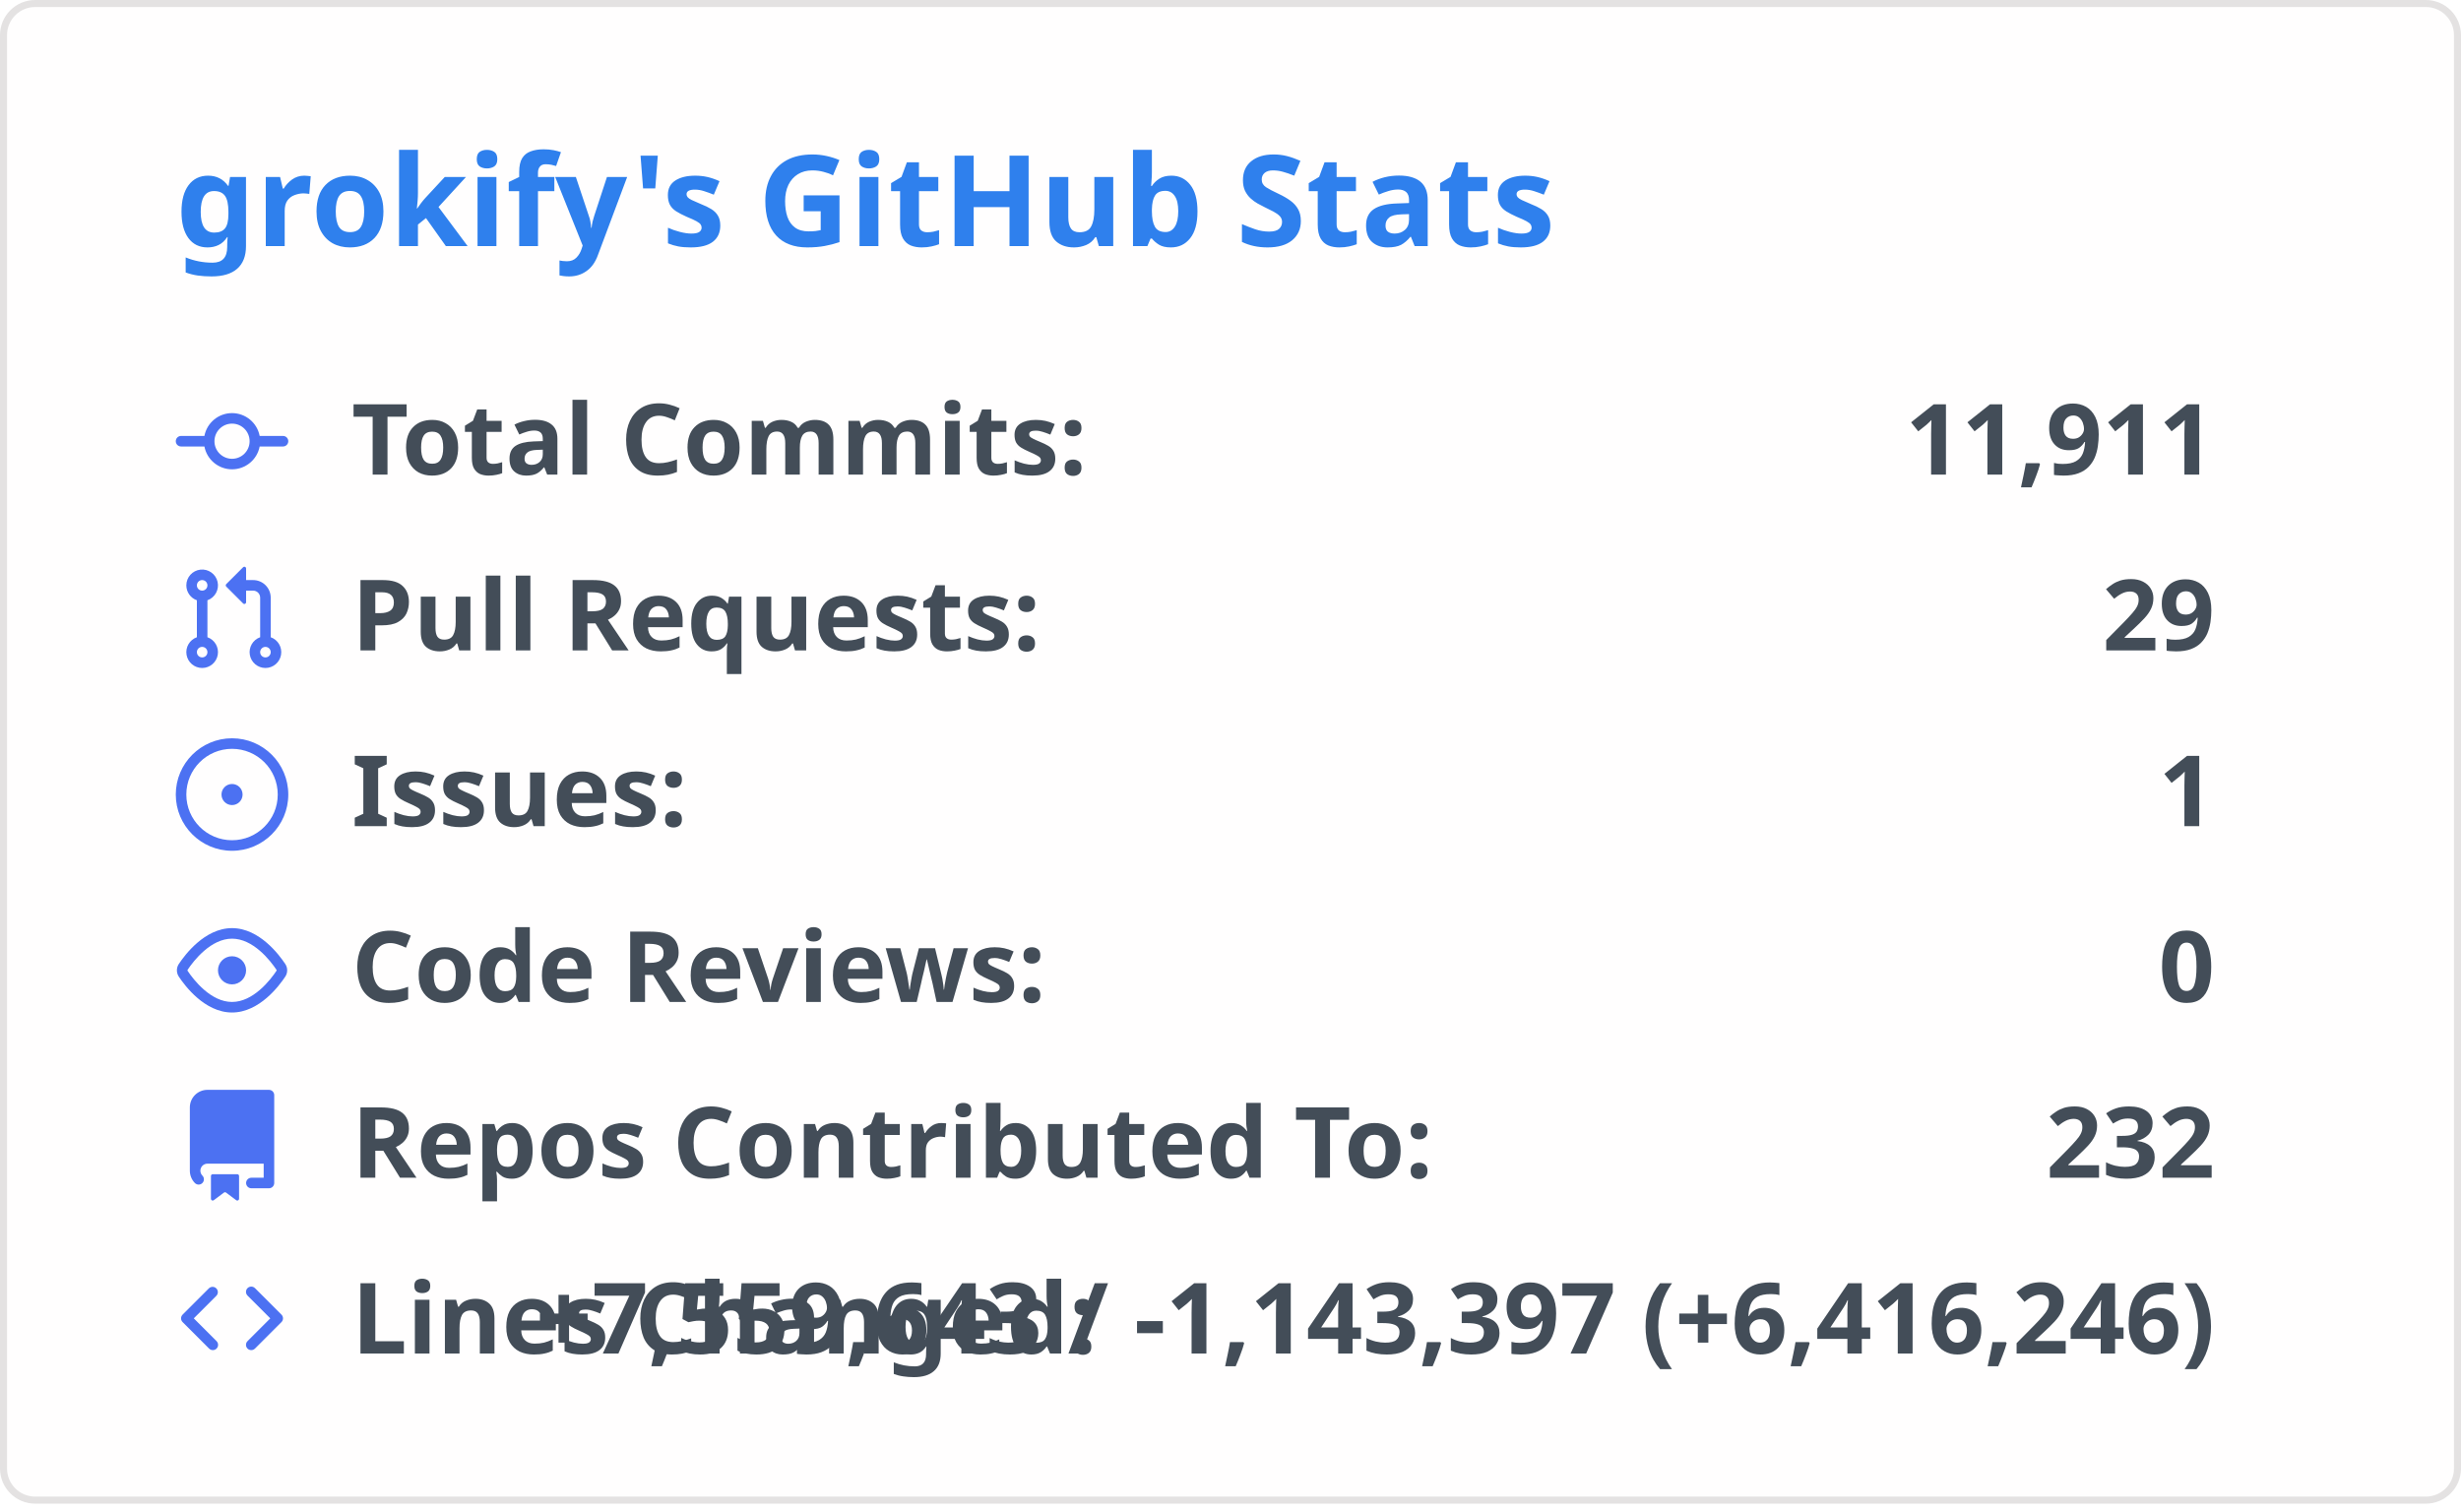
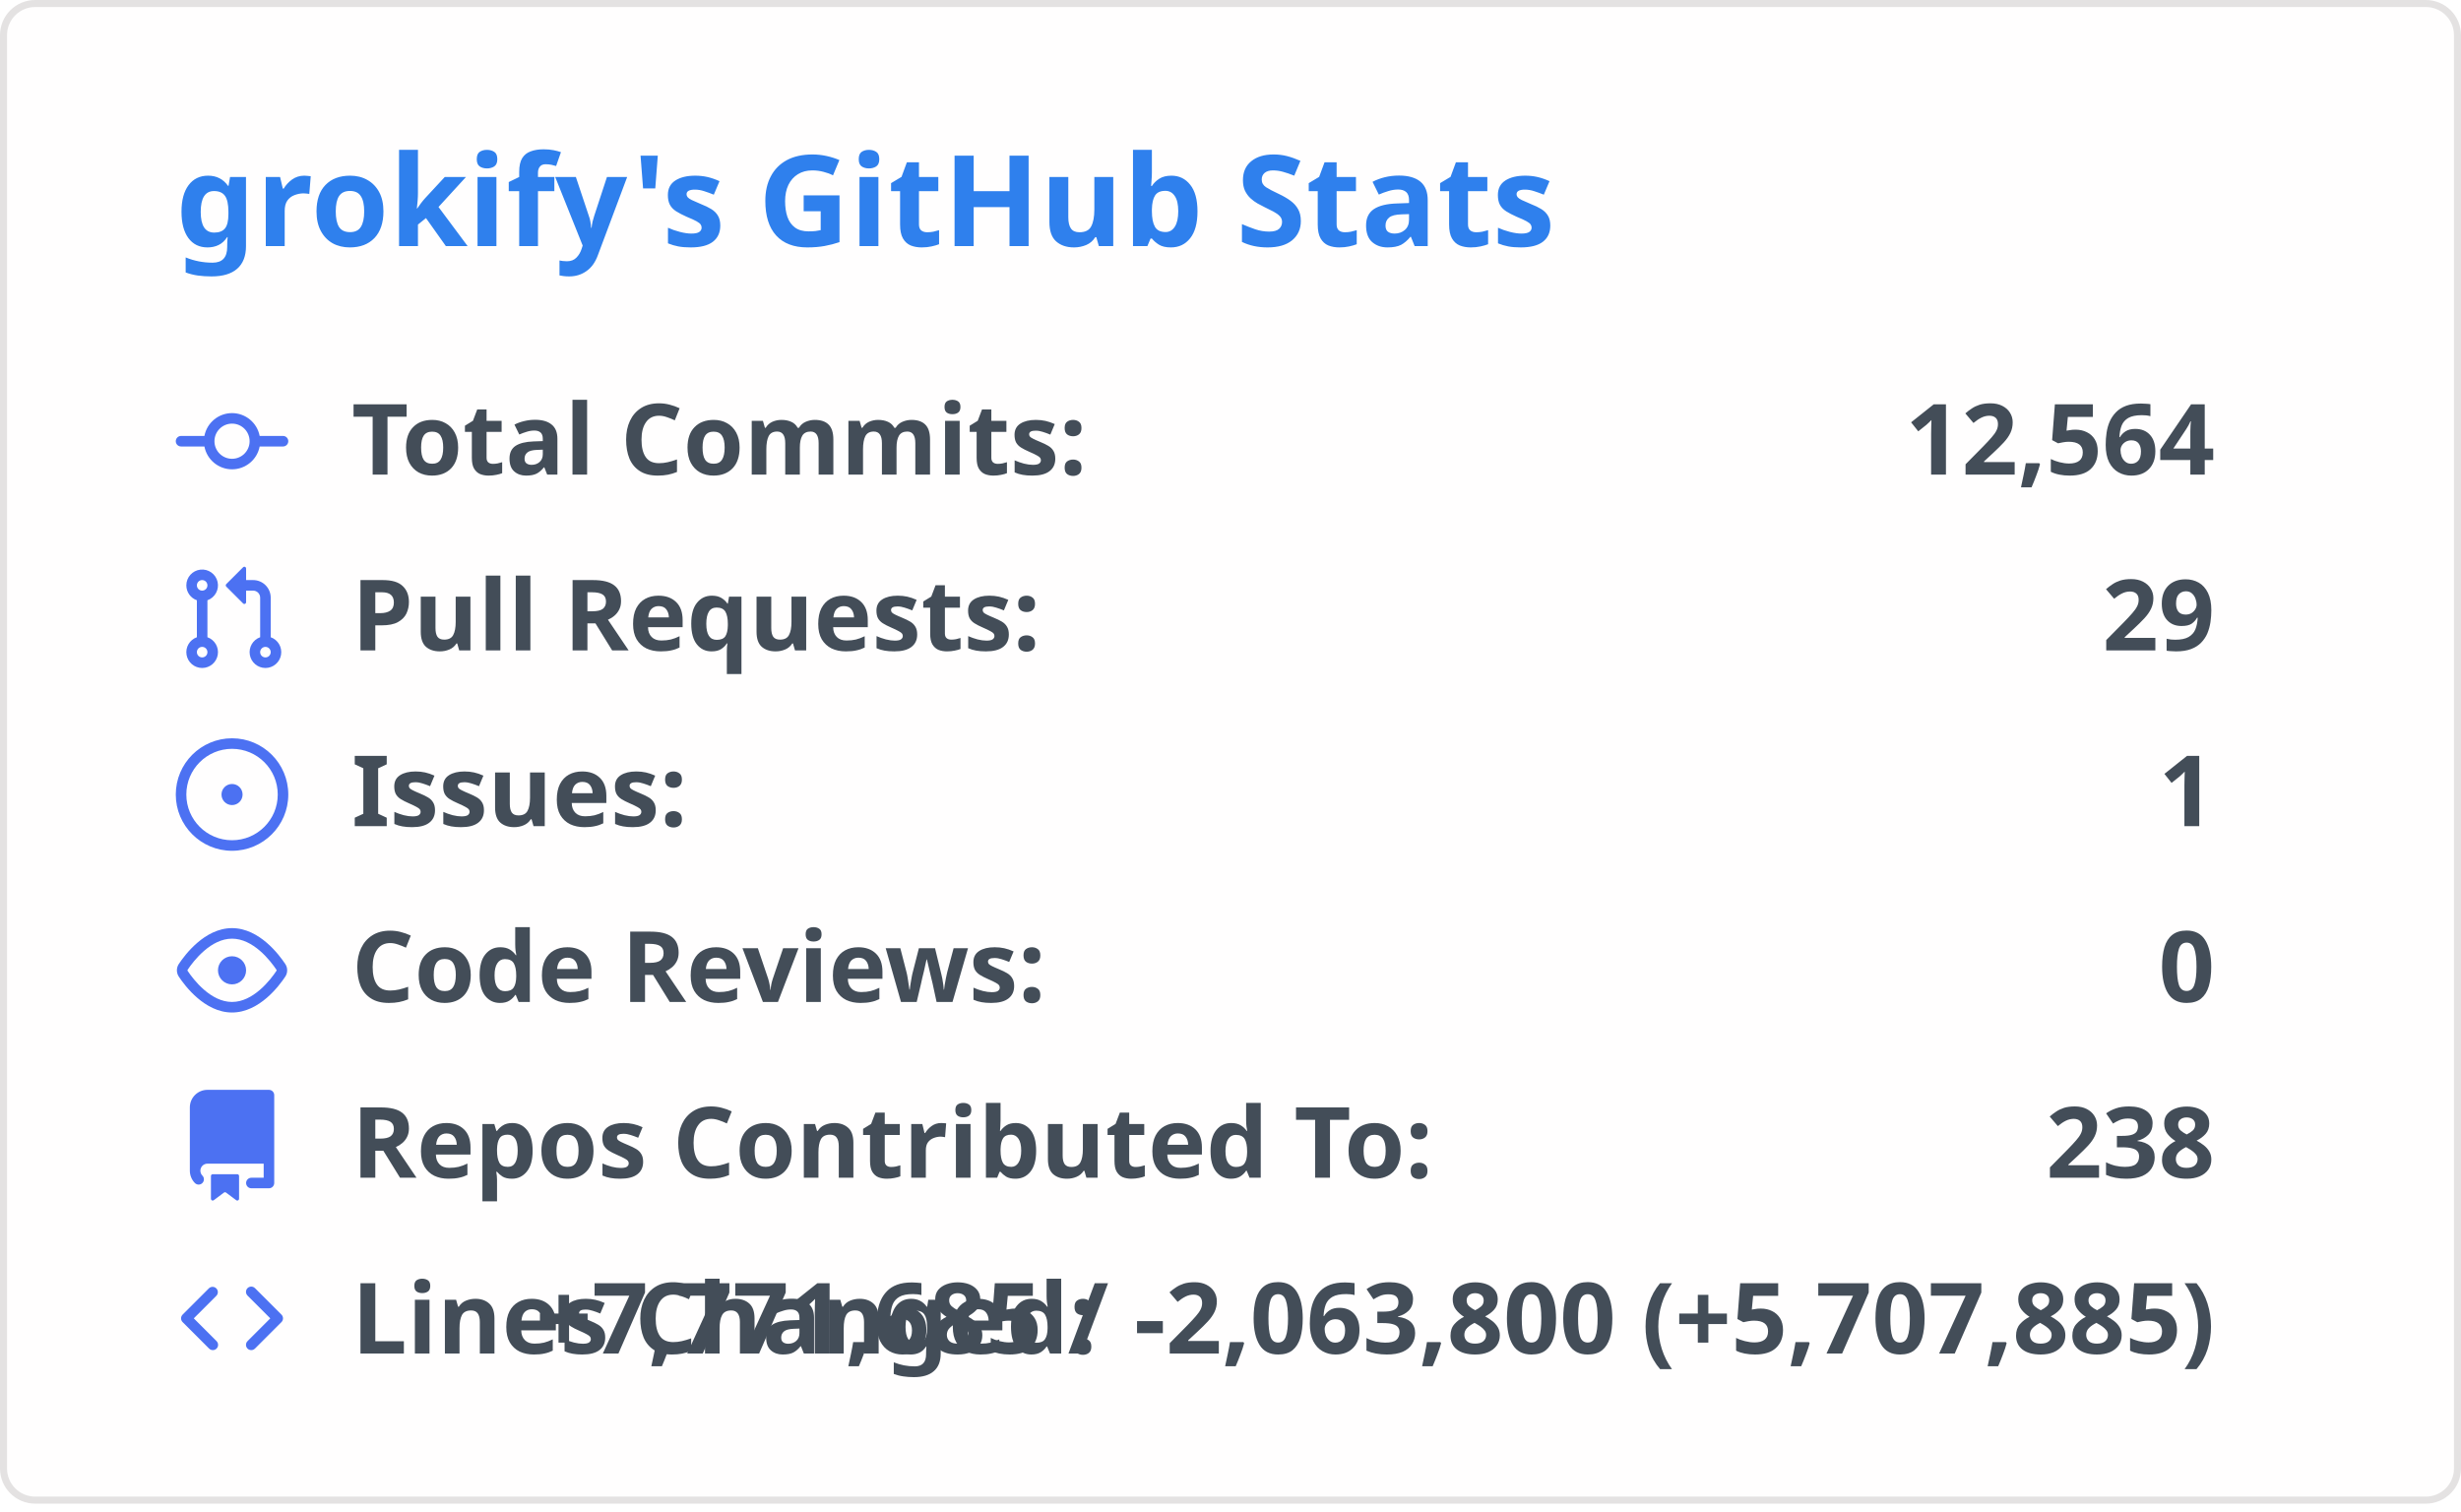
<svg xmlns="http://www.w3.org/2000/svg" width="350" height="215" viewBox="0 0 350 215">
  <style>
    .header { font: 600 18px 'Segoe UI', Ubuntu, 'Helvetica Neue', sans-serif; fill: #2f80ed; }
    .stat { font: 600 14px 'Segoe UI', Ubuntu, 'Helvetica Neue', sans-serif; fill: #434d58; }
    .stat-value { font: 700 14px 'Segoe UI', Ubuntu, 'Helvetica Neue', sans-serif; fill: #434d58; }
    .icon { fill: #4c71f2; }
  </style>
  <rect x="0.5" y="0.5" rx="4.5" width="349" height="99%" fill="#fffefe" stroke="#e4e2e2" />
  <g transform="translate(25, 35)">
    <text class="header">grokify's GitHub Stats</text>
  </g>
  <g transform="translate(25, 55)">
    <g transform="translate(0, 0)">
      <svg width="16" height="16" viewBox="0 0 16 16" class="icon">
        <path fill="#4c71f2" d="M11.93 8.5a4.002 4.002 0 01-7.86 0H.75a.75.75 0 010-1.5h3.32a4.002 4.002 0 017.86 0h3.32a.75.75 0 010 1.5h-3.32zm-1.43-.75a2.5 2.5 0 10-5 0 2.5 2.5 0 005 0z" />
      </svg>
      <text class="stat" x="25" y="12.5">Total Commits:</text>
-       <text class="stat-value" x="290" y="12.5" text-anchor="end">11,911</text>
+       <text class="stat-value" x="290" y="12.5" text-anchor="end">12,564</text>
    </g>
    <g transform="translate(0, 25)">
      <svg width="16" height="16" viewBox="0 0 16 16" class="icon">
        <path fill="#4c71f2" d="M7.177 3.073L9.573.677A.25.25 0 0110 .854v4.792a.25.25 0 01-.427.177L7.177 3.427a.25.25 0 010-.354zM3.75 2.5a.75.75 0 100 1.5.75.75 0 000-1.5zm-2.25.75a2.25 2.25 0 113 2.122v5.256a2.251 2.251 0 11-1.5 0V5.372A2.25 2.25 0 011.5 3.25zM11 2.5h-1V4h1a1 1 0 011 1v5.628a2.251 2.251 0 101.5 0V5A2.5 2.5 0 0011 2.5zm1 10.25a.75.75 0 111.5 0 .75.75 0 01-1.5 0zM3.75 12a.75.75 0 100 1.5.75.75 0 000-1.5z" />
      </svg>
      <text class="stat" x="25" y="12.5">Pull Requests:</text>
      <text class="stat-value" x="290" y="12.5" text-anchor="end">29</text>
    </g>
    <g transform="translate(0, 50)">
      <svg width="16" height="16" viewBox="0 0 16 16" class="icon">
        <path fill="#4c71f2" d="M8 9.5a1.5 1.5 0 100-3 1.5 1.5 0 000 3z M8 0a8 8 0 100 16A8 8 0 008 0zM1.5 8a6.5 6.5 0 1113 0 6.5 6.5 0 01-13 0z" />
      </svg>
      <text class="stat" x="25" y="12.5">Issues:</text>
      <text class="stat-value" x="290" y="12.5" text-anchor="end">1</text>
    </g>
    <g transform="translate(0, 75)">
      <svg width="16" height="16" viewBox="0 0 16 16" class="icon">
        <path fill="#4c71f2" d="M8 2c1.981 0 3.671.992 4.933 2.078 1.27 1.091 2.187 2.345 2.637 3.023a1.62 1.62 0 010 1.798c-.45.678-1.367 1.932-2.637 3.023C11.67 13.008 9.981 14 8 14c-1.981 0-3.671-.992-4.933-2.078C1.797 10.831.88 9.577.43 8.899a1.62 1.62 0 010-1.798c.45-.678 1.367-1.932 2.637-3.023C4.33 2.992 6.019 2 8 2zM1.679 7.932a.12.12 0 000 .136c.411.622 1.241 1.75 2.366 2.717C5.176 11.758 6.527 12.5 8 12.5c1.473 0 2.824-.742 3.955-1.715 1.124-.967 1.954-2.096 2.366-2.717a.12.12 0 000-.136c-.412-.621-1.242-1.75-2.366-2.717C10.824 4.242 9.473 3.5 8 3.5c-1.473 0-2.824.742-3.955 1.715-1.124.967-1.954 2.096-2.366 2.717zM8 10a2 2 0 100-4 2 2 0 000 4z" />
      </svg>
      <text class="stat" x="25" y="12.5">Code Reviews:</text>
      <text class="stat-value" x="290" y="12.5" text-anchor="end">0</text>
    </g>
    <g transform="translate(0, 100)">
      <svg width="16" height="16" viewBox="0 0 16 16" class="icon">
        <path fill="#4c71f2" d="M2 2.5A2.5 2.5 0 014.5 0h8.75a.75.75 0 01.75.75v12.5a.75.75 0 01-.75.75h-2.5a.75.75 0 110-1.5h1.75v-2h-8a1 1 0 00-.714 1.7.75.75 0 01-1.072 1.05A2.495 2.495 0 012 11.5v-9zm10.5-1V9h-8c-.356 0-.694.074-1 .208V2.5a1 1 0 011-1h8zM5 12.25v3.25a.25.25 0 00.4.2l1.45-1.087a.25.25 0 01.3 0L8.6 15.7a.25.25 0 00.4-.2v-3.25a.25.25 0 00-.25-.25h-3.5a.25.25 0 00-.25.25z" />
      </svg>
      <text class="stat" x="25" y="12.5">Repos Contributed To:</text>
-       <text class="stat-value" x="290" y="12.5" text-anchor="end">232</text>
+       <text class="stat-value" x="290" y="12.5" text-anchor="end">238</text>
    </g>
    <g transform="translate(0, 125)">
      <svg width="16" height="16" viewBox="0 0 16 16" class="icon">
        <path fill="#4c71f2" d="M4.72 3.22a.75.75 0 011.06 1.06L2.56 7.5l3.22 3.22a.75.75 0 11-1.06 1.06l-3.75-3.75a.75.75 0 010-1.06l3.75-3.75zm6.56 0a.75.75 0 10-1.06 1.06L13.44 7.5l-3.22 3.22a.75.75 0 101.06 1.06l3.75-3.75a.75.75 0 000-1.06l-3.75-3.75z" />
      </svg>
      <text class="stat" x="25" y="12.5">Lines Changed:</text>
-       <text class="stat-value" x="290" y="12.5" text-anchor="end">+7,559,643 / -1,143,397 (+6,416,246)</text>
+       <text class="stat-value" x="290" y="12.5" text-anchor="end">+7,771,685 / -2,063,800 (+5,707,885)</text>
    </g>
  </g>
</svg>
